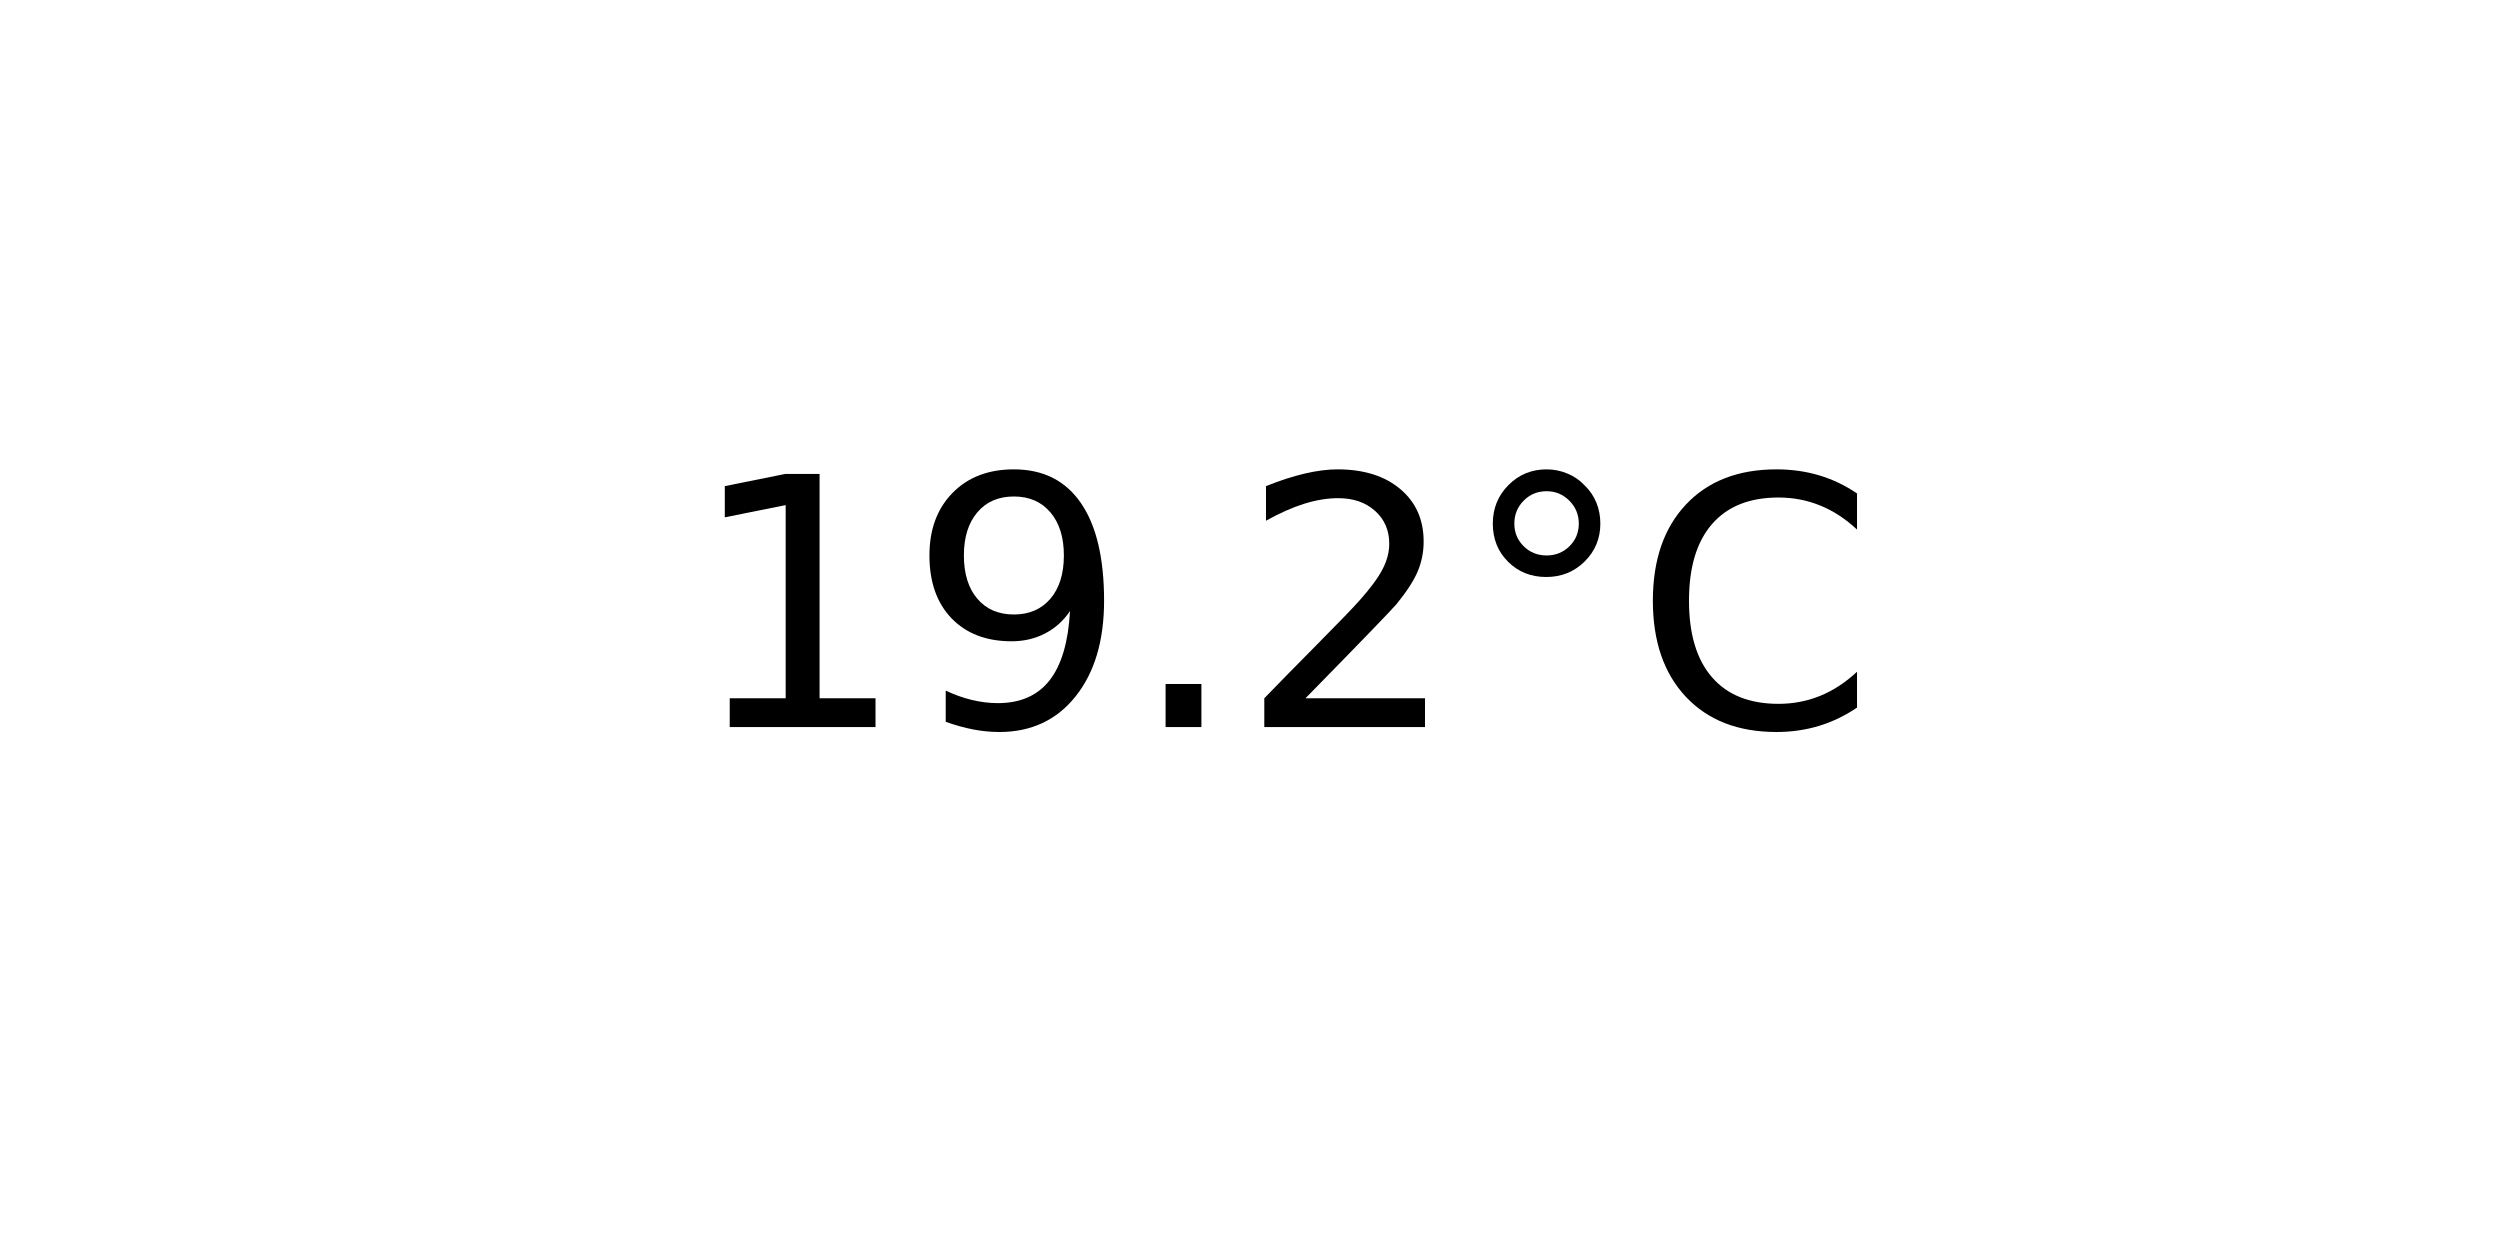
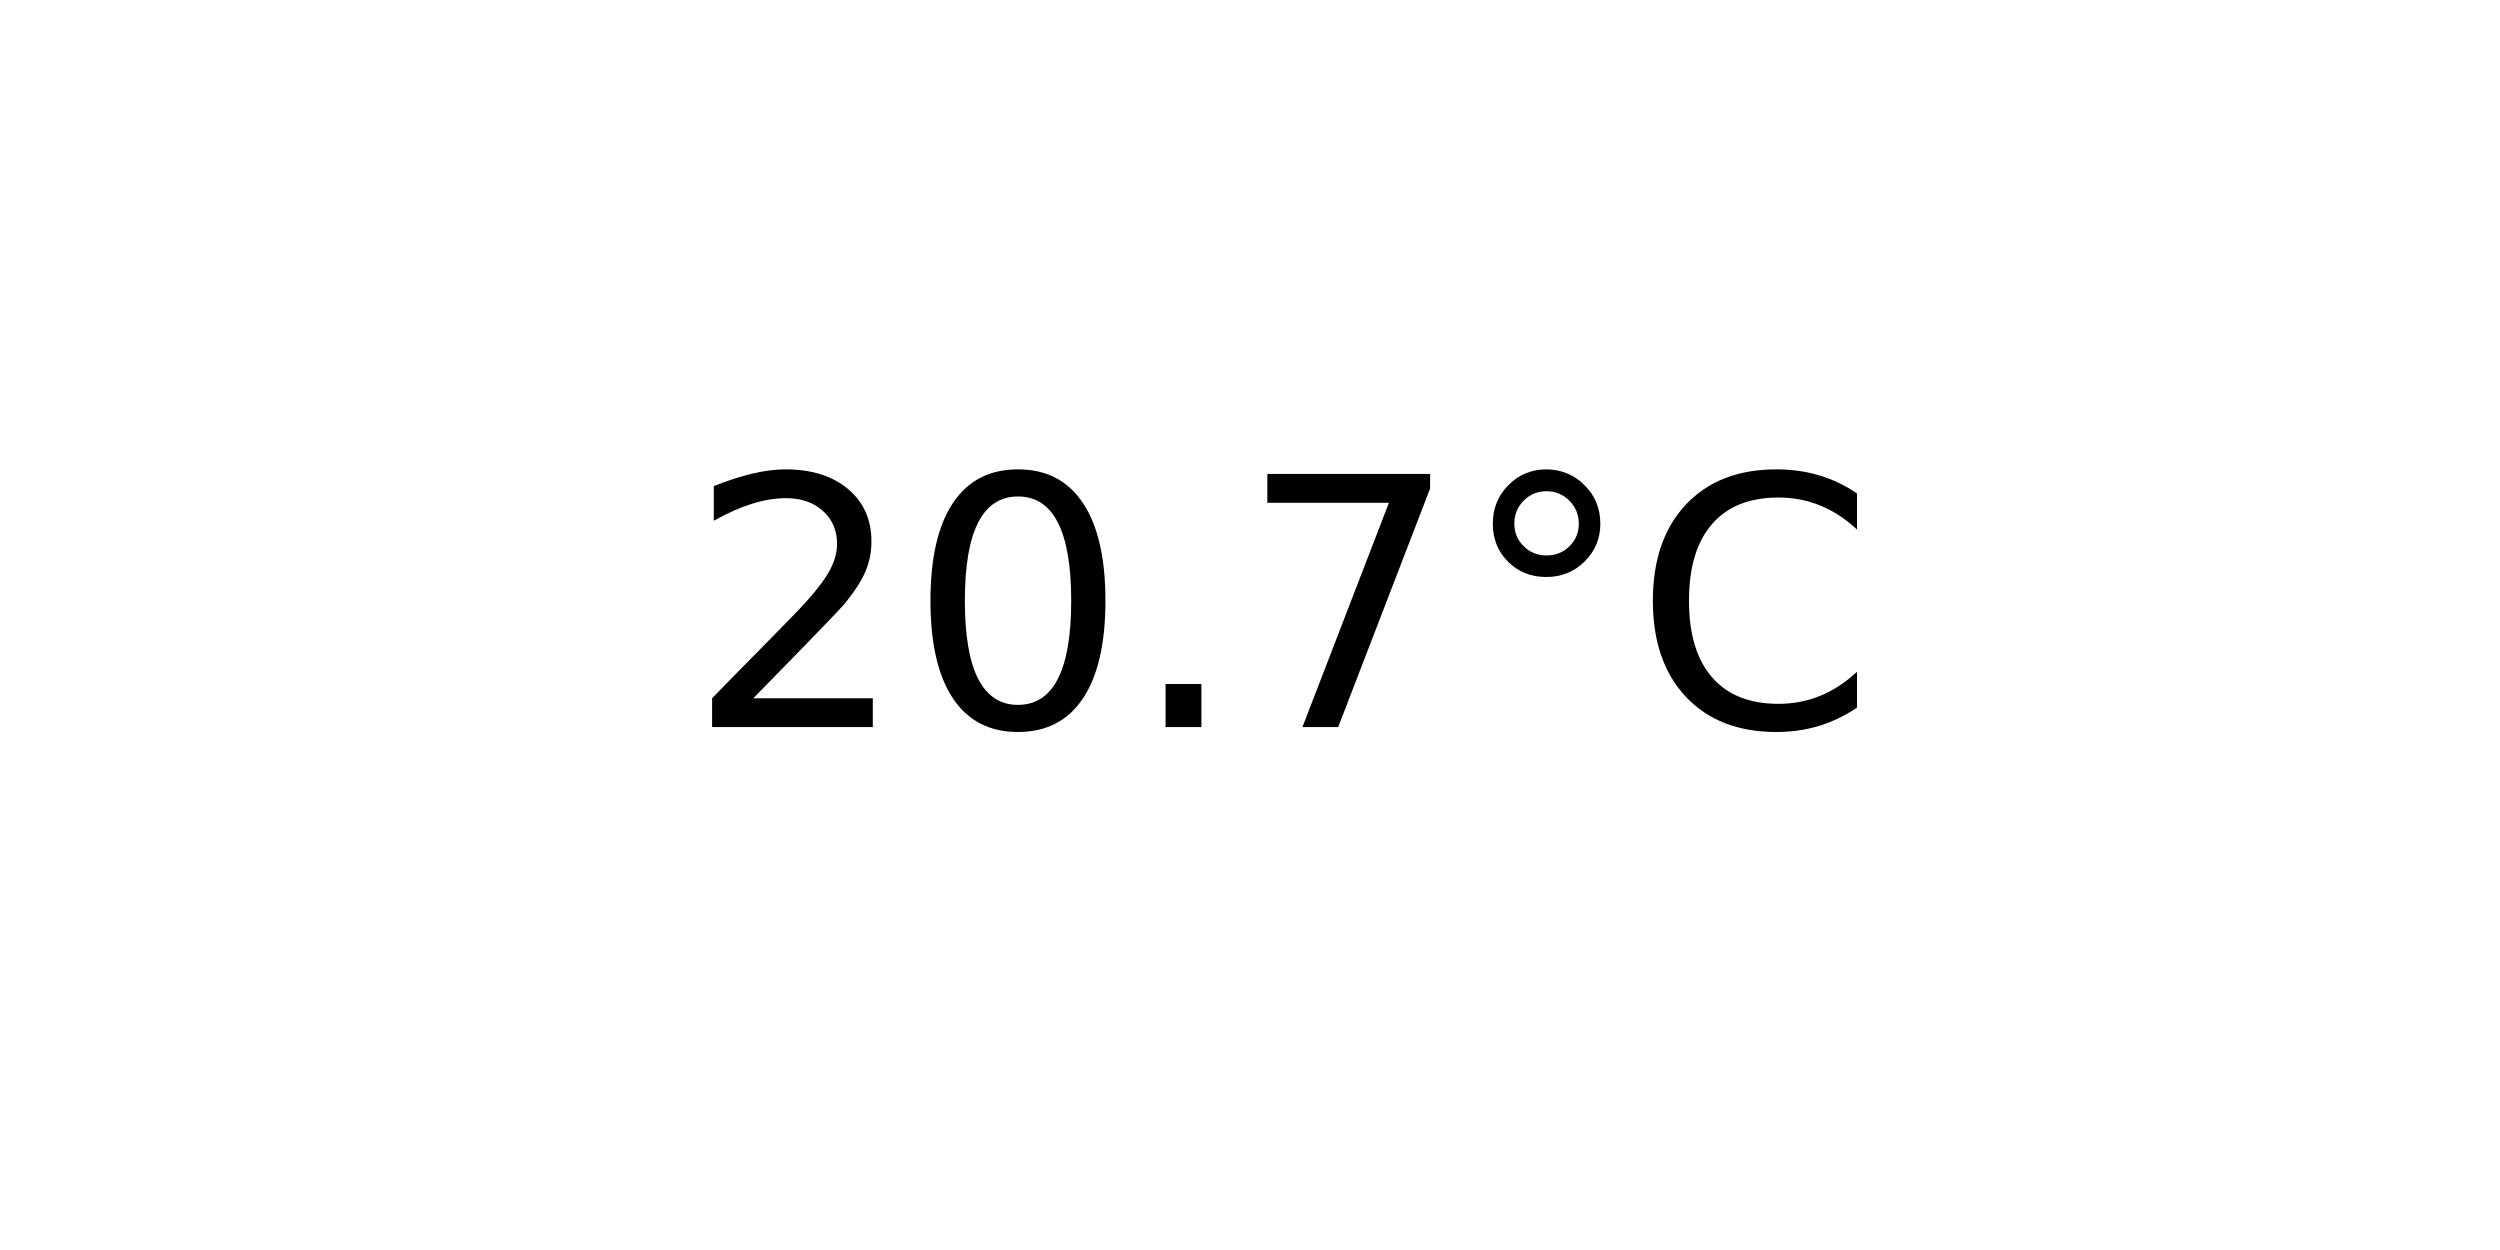
<svg xmlns="http://www.w3.org/2000/svg" xmlns:xlink="http://www.w3.org/1999/xlink" width="72pt" height="36pt" viewBox="0 0 72 36" version="1.1">
  <defs>
    <style type="text/css">*{stroke-linejoin: round; stroke-linecap: butt}</style>
  </defs>
  <g id="figure_1">
    <g id="axes_1">
      <g id="text_1">
        <g transform="translate(19.77578 20.93937) scale(0.1 -0.1)">
          <defs>
-             <path id="DejaVuSans-31" d="M 794 531  L 1825 531  L 1825 4091  L 703 3866  L 703 4441  L 1819 4666  L 2450 4666  L 2450 531  L 3481 531  L 3481 0  L 794 0  L 794 531  z " transform="scale(0.015625)" />
-             <path id="DejaVuSans-39" d="M 703 97  L 703 672  Q 941 559 1184 500  Q 1428 441 1663 441  Q 2288 441 2617 861  Q 2947 1281 2994 2138  Q 2813 1869 2534 1725  Q 2256 1581 1919 1581  Q 1219 1581 811 2004  Q 403 2428 403 3163  Q 403 3881 828 4315  Q 1253 4750 1959 4750  Q 2769 4750 3195 4129  Q 3622 3509 3622 2328  Q 3622 1225 3098 567  Q 2575 -91 1691 -91  Q 1453 -91 1209 -44  Q 966 3 703 97  z M 1959 2075  Q 2384 2075 2632 2365  Q 2881 2656 2881 3163  Q 2881 3666 2632 3958  Q 2384 4250 1959 4250  Q 1534 4250 1286 3958  Q 1038 3666 1038 3163  Q 1038 2656 1286 2365  Q 1534 2075 1959 2075  z " transform="scale(0.015625)" />
+             <path id="DejaVuSans-32" d="M 1228 531  L 3431 531  L 3431 0  L 469 0  L 469 531  Q 828 903 1448 1529  Q 2069 2156 2228 2338  Q 2531 2678 2651 2914  Q 2772 3150 2772 3378  Q 2772 3750 2511 3984  Q 2250 4219 1831 4219  Q 1534 4219 1204 4116  Q 875 4013 500 3803  L 500 4441  Q 881 4594 1212 4672  Q 1544 4750 1819 4750  Q 2544 4750 2975 4387  Q 3406 4025 3406 3419  Q 3406 3131 3298 2873  Q 3191 2616 2906 2266  Q 2828 2175 2409 1742  Q 1991 1309 1228 531  z " transform="scale(0.015625)" />
+             <path id="DejaVuSans-30" d="M 2034 4250  Q 1547 4250 1301 3770  Q 1056 3291 1056 2328  Q 1056 1369 1301 889  Q 1547 409 2034 409  Q 2525 409 2770 889  Q 3016 1369 3016 2328  Q 3016 3291 2770 3770  Q 2525 4250 2034 4250  z M 2034 4750  Q 2819 4750 3233 4129  Q 3647 3509 3647 2328  Q 3647 1150 3233 529  Q 2819 -91 2034 -91  Q 1250 -91 836 529  Q 422 1150 422 2328  Q 422 3509 836 4129  Q 1250 4750 2034 4750  z " transform="scale(0.015625)" />
            <path id="DejaVuSans-2e" d="M 684 794  L 1344 794  L 1344 0  L 684 0  L 684 794  z " transform="scale(0.015625)" />
-             <path id="DejaVuSans-32" d="M 1228 531  L 3431 531  L 3431 0  L 469 0  L 469 531  Q 828 903 1448 1529  Q 2069 2156 2228 2338  Q 2531 2678 2651 2914  Q 2772 3150 2772 3378  Q 2772 3750 2511 3984  Q 2250 4219 1831 4219  Q 1534 4219 1204 4116  Q 875 4013 500 3803  L 500 4441  Q 881 4594 1212 4672  Q 1544 4750 1819 4750  Q 2544 4750 2975 4387  Q 3406 4025 3406 3419  Q 3406 3131 3298 2873  Q 3191 2616 2906 2266  Q 2828 2175 2409 1742  Q 1991 1309 1228 531  z " transform="scale(0.015625)" />
+             <path id="DejaVuSans-37" d="M 525 4666  L 3525 4666  L 3525 4397  L 1831 0  L 1172 0  L 2766 4134  L 525 4134  L 525 4666  z " transform="scale(0.015625)" />
            <path id="DejaVuSans-b0" d="M 1600 4347  Q 1350 4347 1178 4173  Q 1006 4000 1006 3750  Q 1006 3503 1178 3333  Q 1350 3163 1600 3163  Q 1850 3163 2022 3333  Q 2194 3503 2194 3750  Q 2194 3997 2020 4172  Q 1847 4347 1600 4347  z M 1600 4750  Q 1800 4750 1984 4673  Q 2169 4597 2303 4453  Q 2447 4313 2519 4134  Q 2591 3956 2591 3750  Q 2591 3338 2302 3052  Q 2013 2766 1594 2766  Q 1172 2766 890 3047  Q 609 3328 609 3750  Q 609 4169 896 4459  Q 1184 4750 1600 4750  z " transform="scale(0.015625)" />
            <path id="DejaVuSans-43" d="M 4122 4306  L 4122 3641  Q 3803 3938 3442 4084  Q 3081 4231 2675 4231  Q 1875 4231 1450 3742  Q 1025 3253 1025 2328  Q 1025 1406 1450 917  Q 1875 428 2675 428  Q 3081 428 3442 575  Q 3803 722 4122 1019  L 4122 359  Q 3791 134 3420 21  Q 3050 -91 2638 -91  Q 1578 -91 968 557  Q 359 1206 359 2328  Q 359 3453 968 4101  Q 1578 4750 2638 4750  Q 3056 4750 3426 4639  Q 3797 4528 4122 4306  z " transform="scale(0.015625)" />
          </defs>
-           <use xlink:href="#DejaVuSans-31" />
-           <use xlink:href="#DejaVuSans-39" x="63.623" />
+           <use xlink:href="#DejaVuSans-32" />
+           <use xlink:href="#DejaVuSans-30" x="63.623" />
          <use xlink:href="#DejaVuSans-2e" x="127.246" />
-           <use xlink:href="#DejaVuSans-32" x="159.033" />
+           <use xlink:href="#DejaVuSans-37" x="159.033" />
          <use xlink:href="#DejaVuSans-b0" x="222.656" />
          <use xlink:href="#DejaVuSans-43" x="272.656" />
        </g>
      </g>
    </g>
  </g>
</svg>
